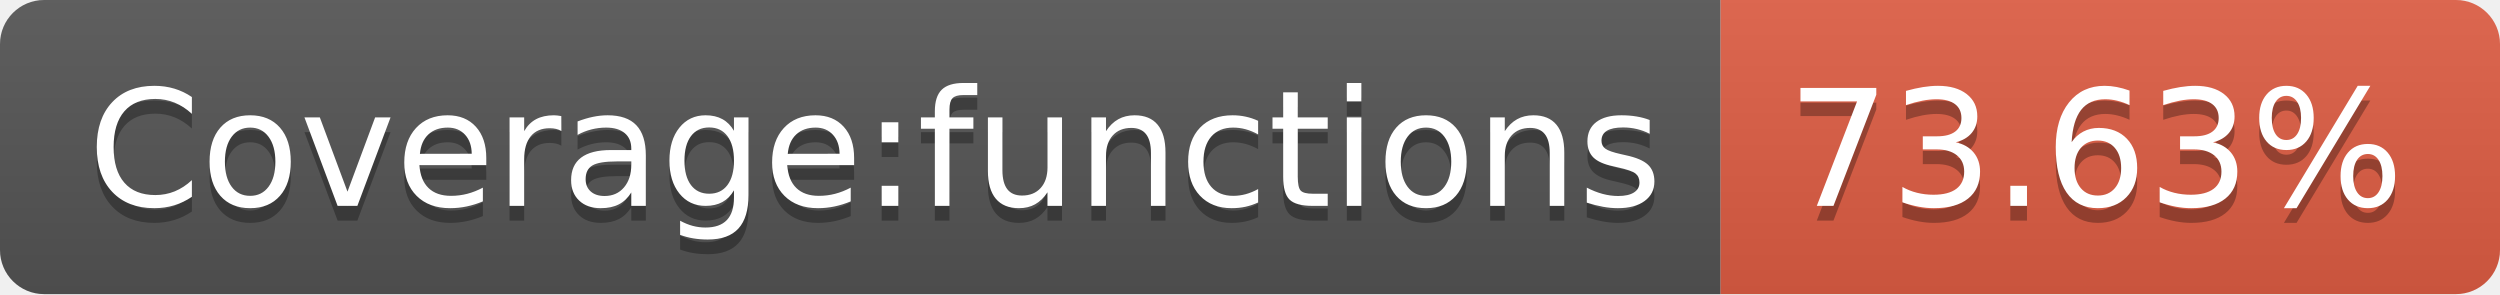
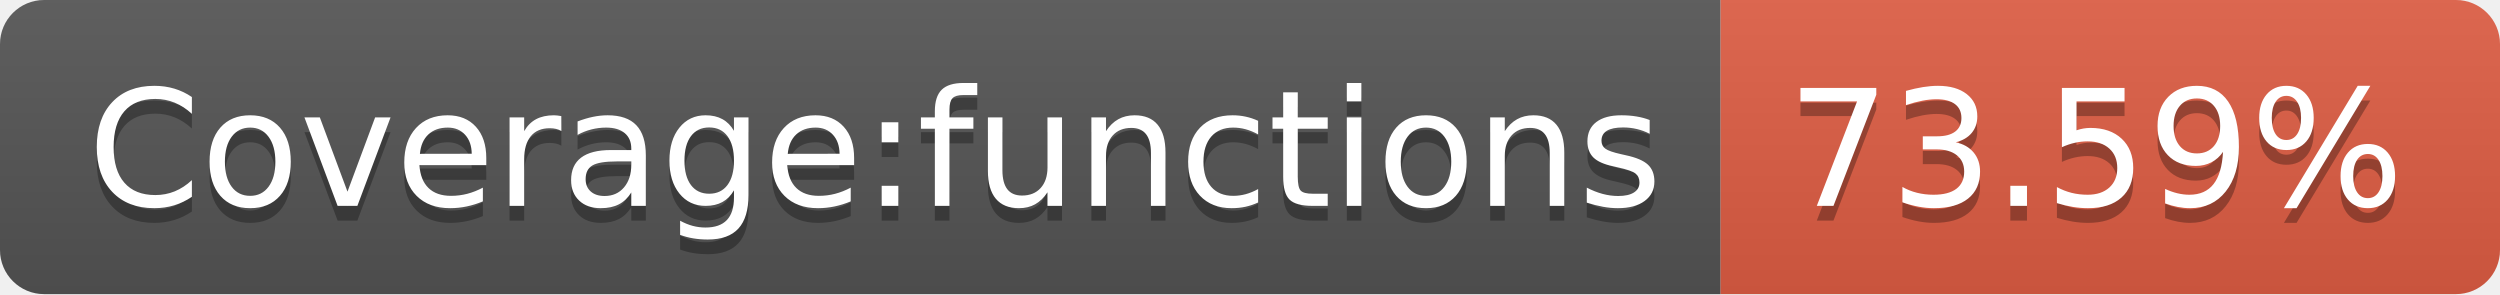
<svg xmlns="http://www.w3.org/2000/svg" width="170" height="20">
  <linearGradient id="s" x2="0" y2="100%">
    <stop offset="0" stop-color="#bbb" stop-opacity=".1" />
    <stop offset="1" stop-opacity=".1" />
  </linearGradient>
  <clipPath id="r">
    <rect width="170" height="20" rx="3" fill="#fff" />
  </clipPath>
  <g clip-path="url(#r)">
    <rect width="117" height="20" fill="#555" />
    <rect x="117" width="53" height="20" fill="#e05d44" />
    <rect width="170" height="20" fill="url(#s)" />
  </g>
  <g fill="#fff" text-anchor="middle" font-family="DejaVu Sans,Verdana,Geneva,sans-serif" font-size="110">
    <text x="595" y="150" fill="#010101" fill-opacity=".3" transform="scale(.1)" textLength="1070">Coverage:functions</text>
    <text x="595" y="140" transform="scale(.1)" textLength="1070">Coverage:functions</text>
-     <text x="1425" y="150" fill="#010101" fill-opacity=".3" transform="scale(.1)" textLength="430">73.63%</text>
-     <text x="1425" y="140" transform="scale(.1)" textLength="430">73.63%</text>
+     <text x="1425" y="150" fill="#010101" fill-opacity=".3" transform="scale(.1)" textLength="430">73.59%</text>
+     <text x="1425" y="140" transform="scale(.1)" textLength="430">73.59%</text>
  </g>
</svg>
